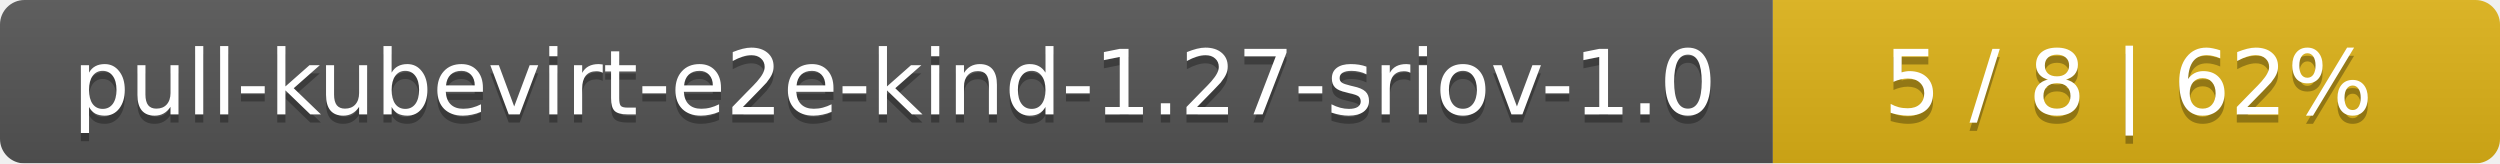
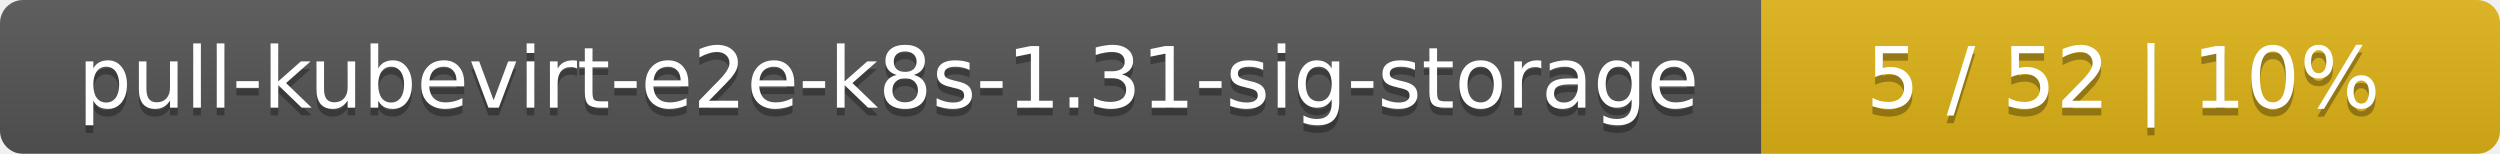
- <svg xmlns="http://www.w3.org/2000/svg" width="306" height="20">
+ <svg xmlns="http://www.w3.org/2000/svg" width="325" height="20">
  <linearGradient id="smooth" x2="0" y2="100%">
    <stop offset="0" stop-color="#bbb" stop-opacity=".1" />
    <stop offset="1" stop-opacity=".1" />
  </linearGradient>
  <mask id="round">
-     <rect width="306" height="20" rx="3" fill="#fff" />
+     <rect width="325" height="20" rx="3" fill="#fff" />
  </mask>
  <g mask="url(#round)">
-     <rect width="217" height="20" fill="#555" />
-     <rect x="217" width="89" height="20" fill="#dfb317" />
-     <rect width="306" height="20" fill="url(#smooth)" />
+     <rect width="229" height="20" fill="#555" />
+     <rect x="229" width="96" height="20" fill="#dfb317" />
+     <rect width="325" height="20" fill="url(#smooth)" />
  </g>
  <g fill="#fff" text-anchor="middle" font-family="DejaVu Sans,Verdana,Geneva,sans-serif" font-size="11">
-     <text x="109.5" y="15" fill="#010101" fill-opacity=".3">pull-kubevirt-e2e-kind-1.27-sriov-1.0</text>
-     <text x="109.5" y="14">pull-kubevirt-e2e-kind-1.27-sriov-1.0</text>
-     <text x="260.5" y="15" fill="#010101" fill-opacity=".3">5 / 8    |    62%</text>
-     <text x="260.5" y="14">5 / 8    |    62%</text>
+     <text x="115.5" y="15" fill="#010101" fill-opacity=".3">pull-kubevirt-e2e-k8s-1.31-sig-storage</text>
+     <text x="115.5" y="14">pull-kubevirt-e2e-k8s-1.31-sig-storage</text>
+     <text x="276" y="15" fill="#010101" fill-opacity=".3">5 / 52    |    10%</text>
+     <text x="276" y="14">5 / 52    |    10%</text>
  </g>
</svg>
